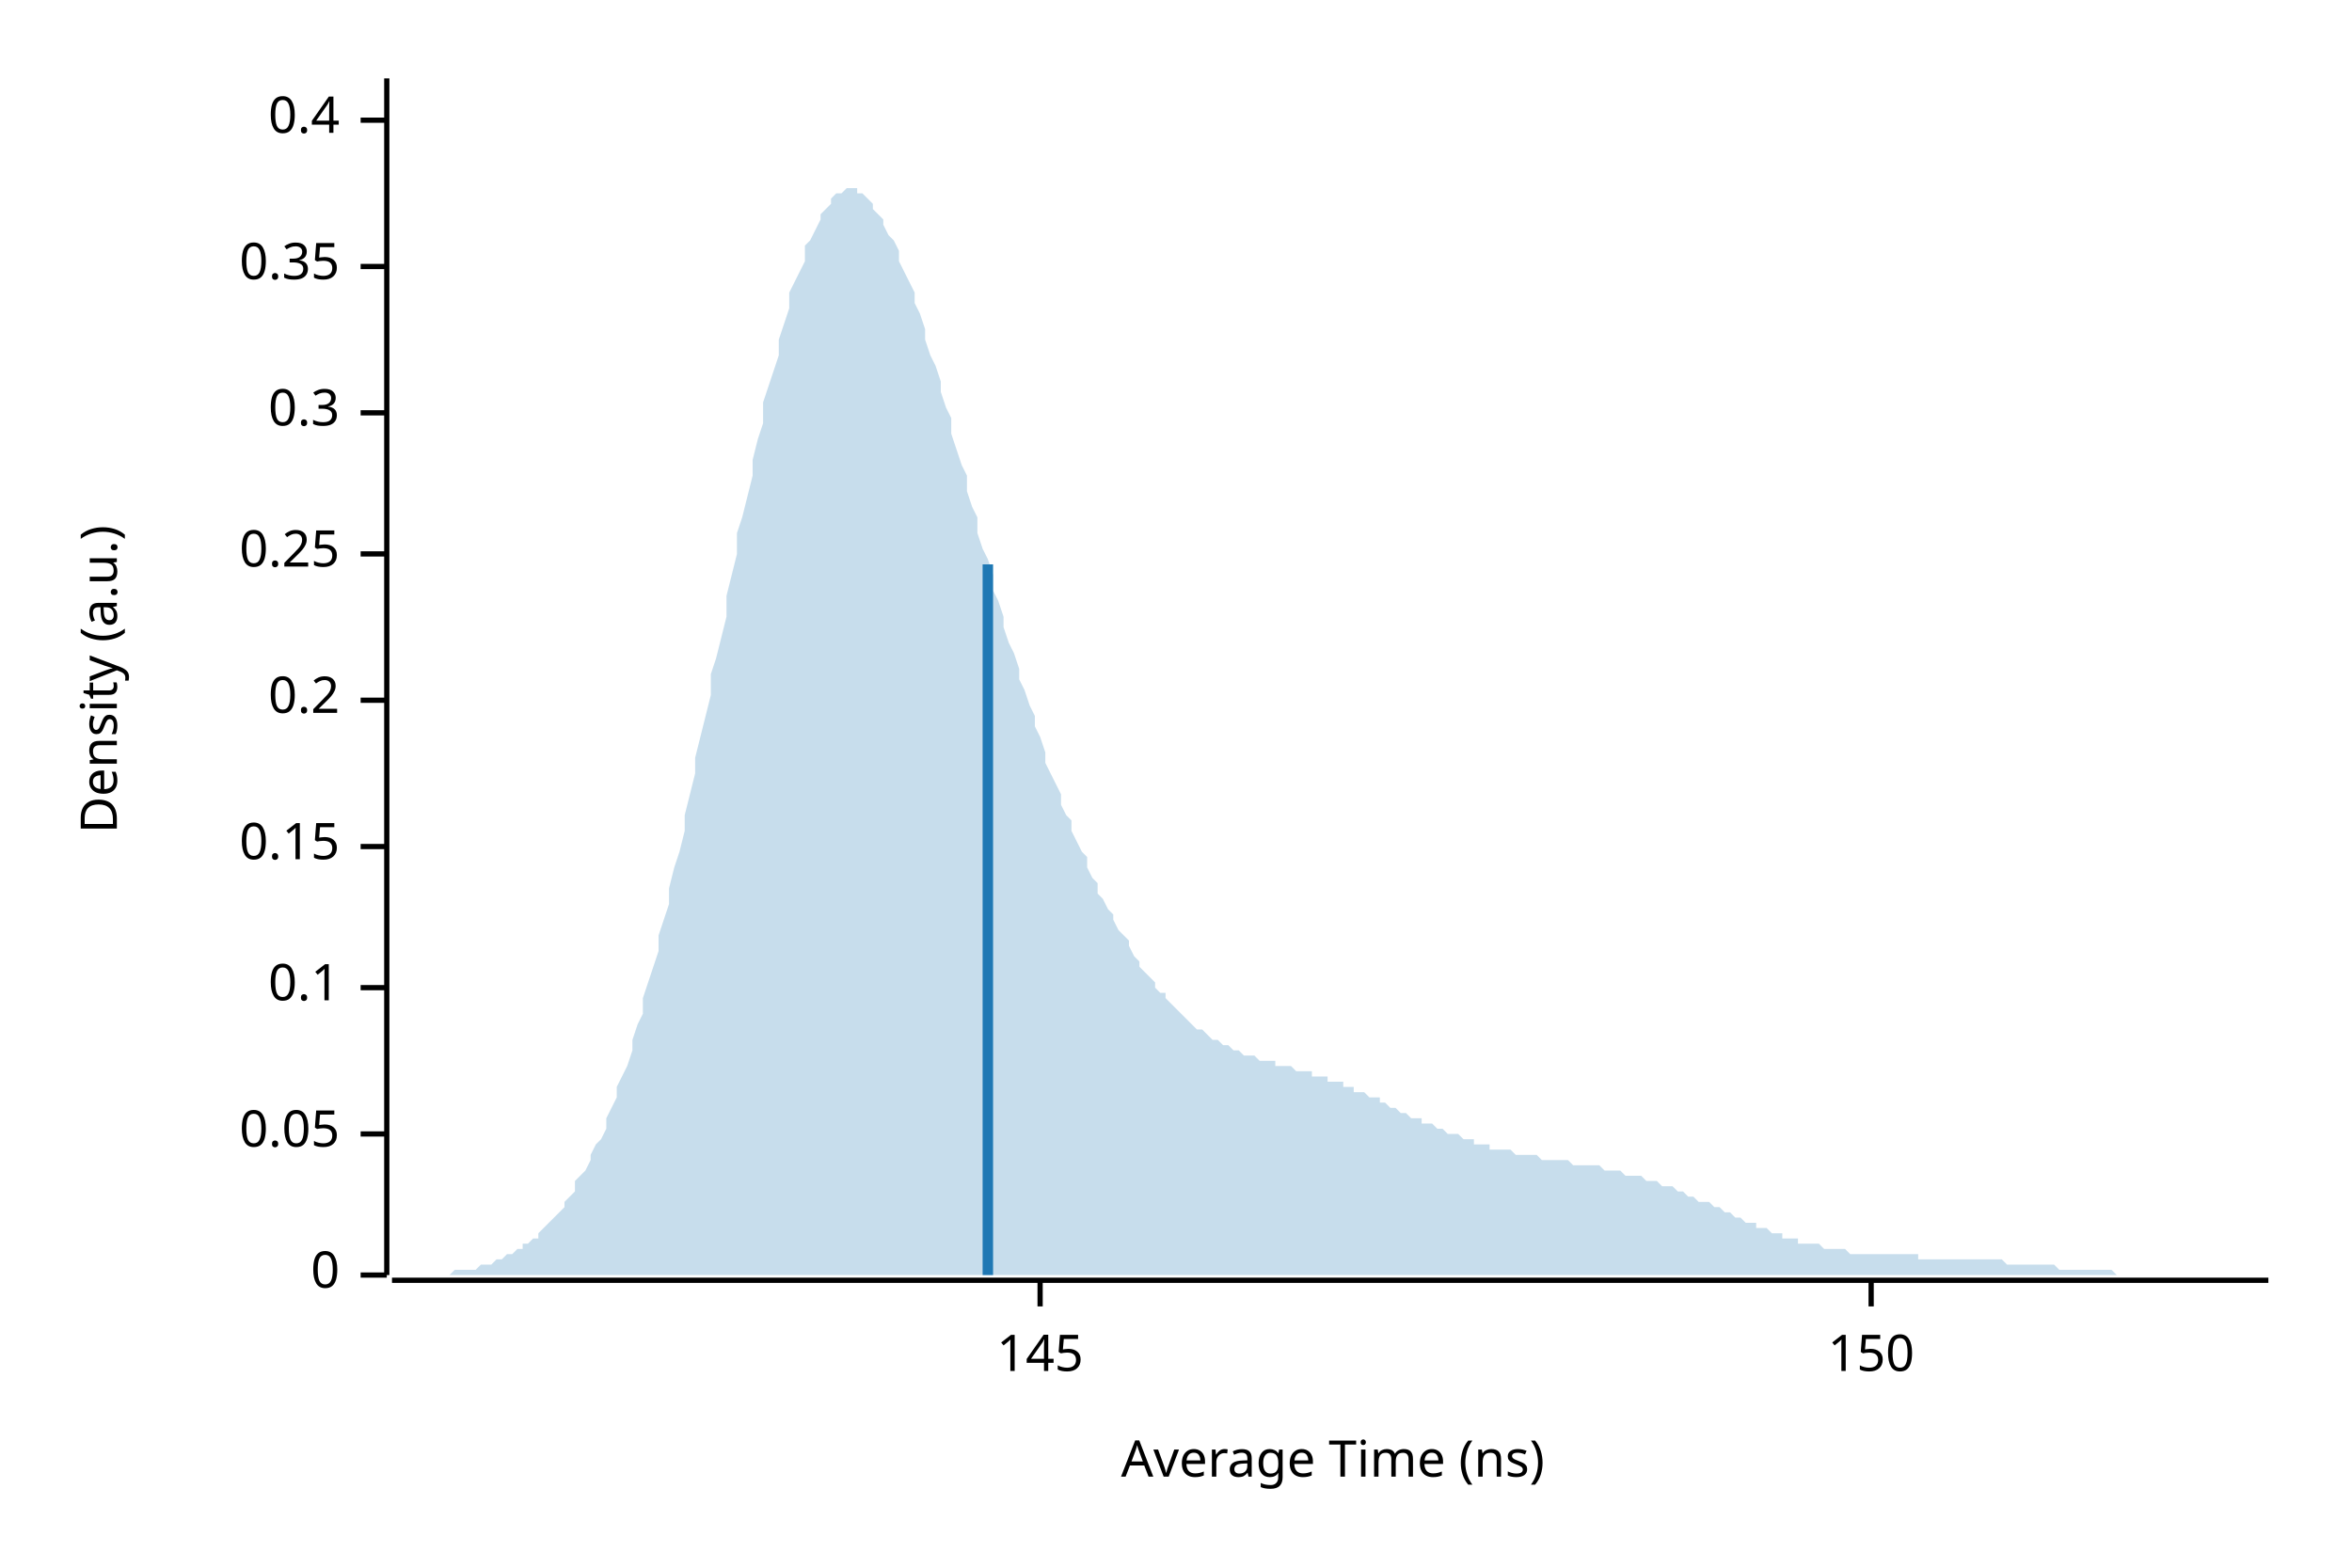
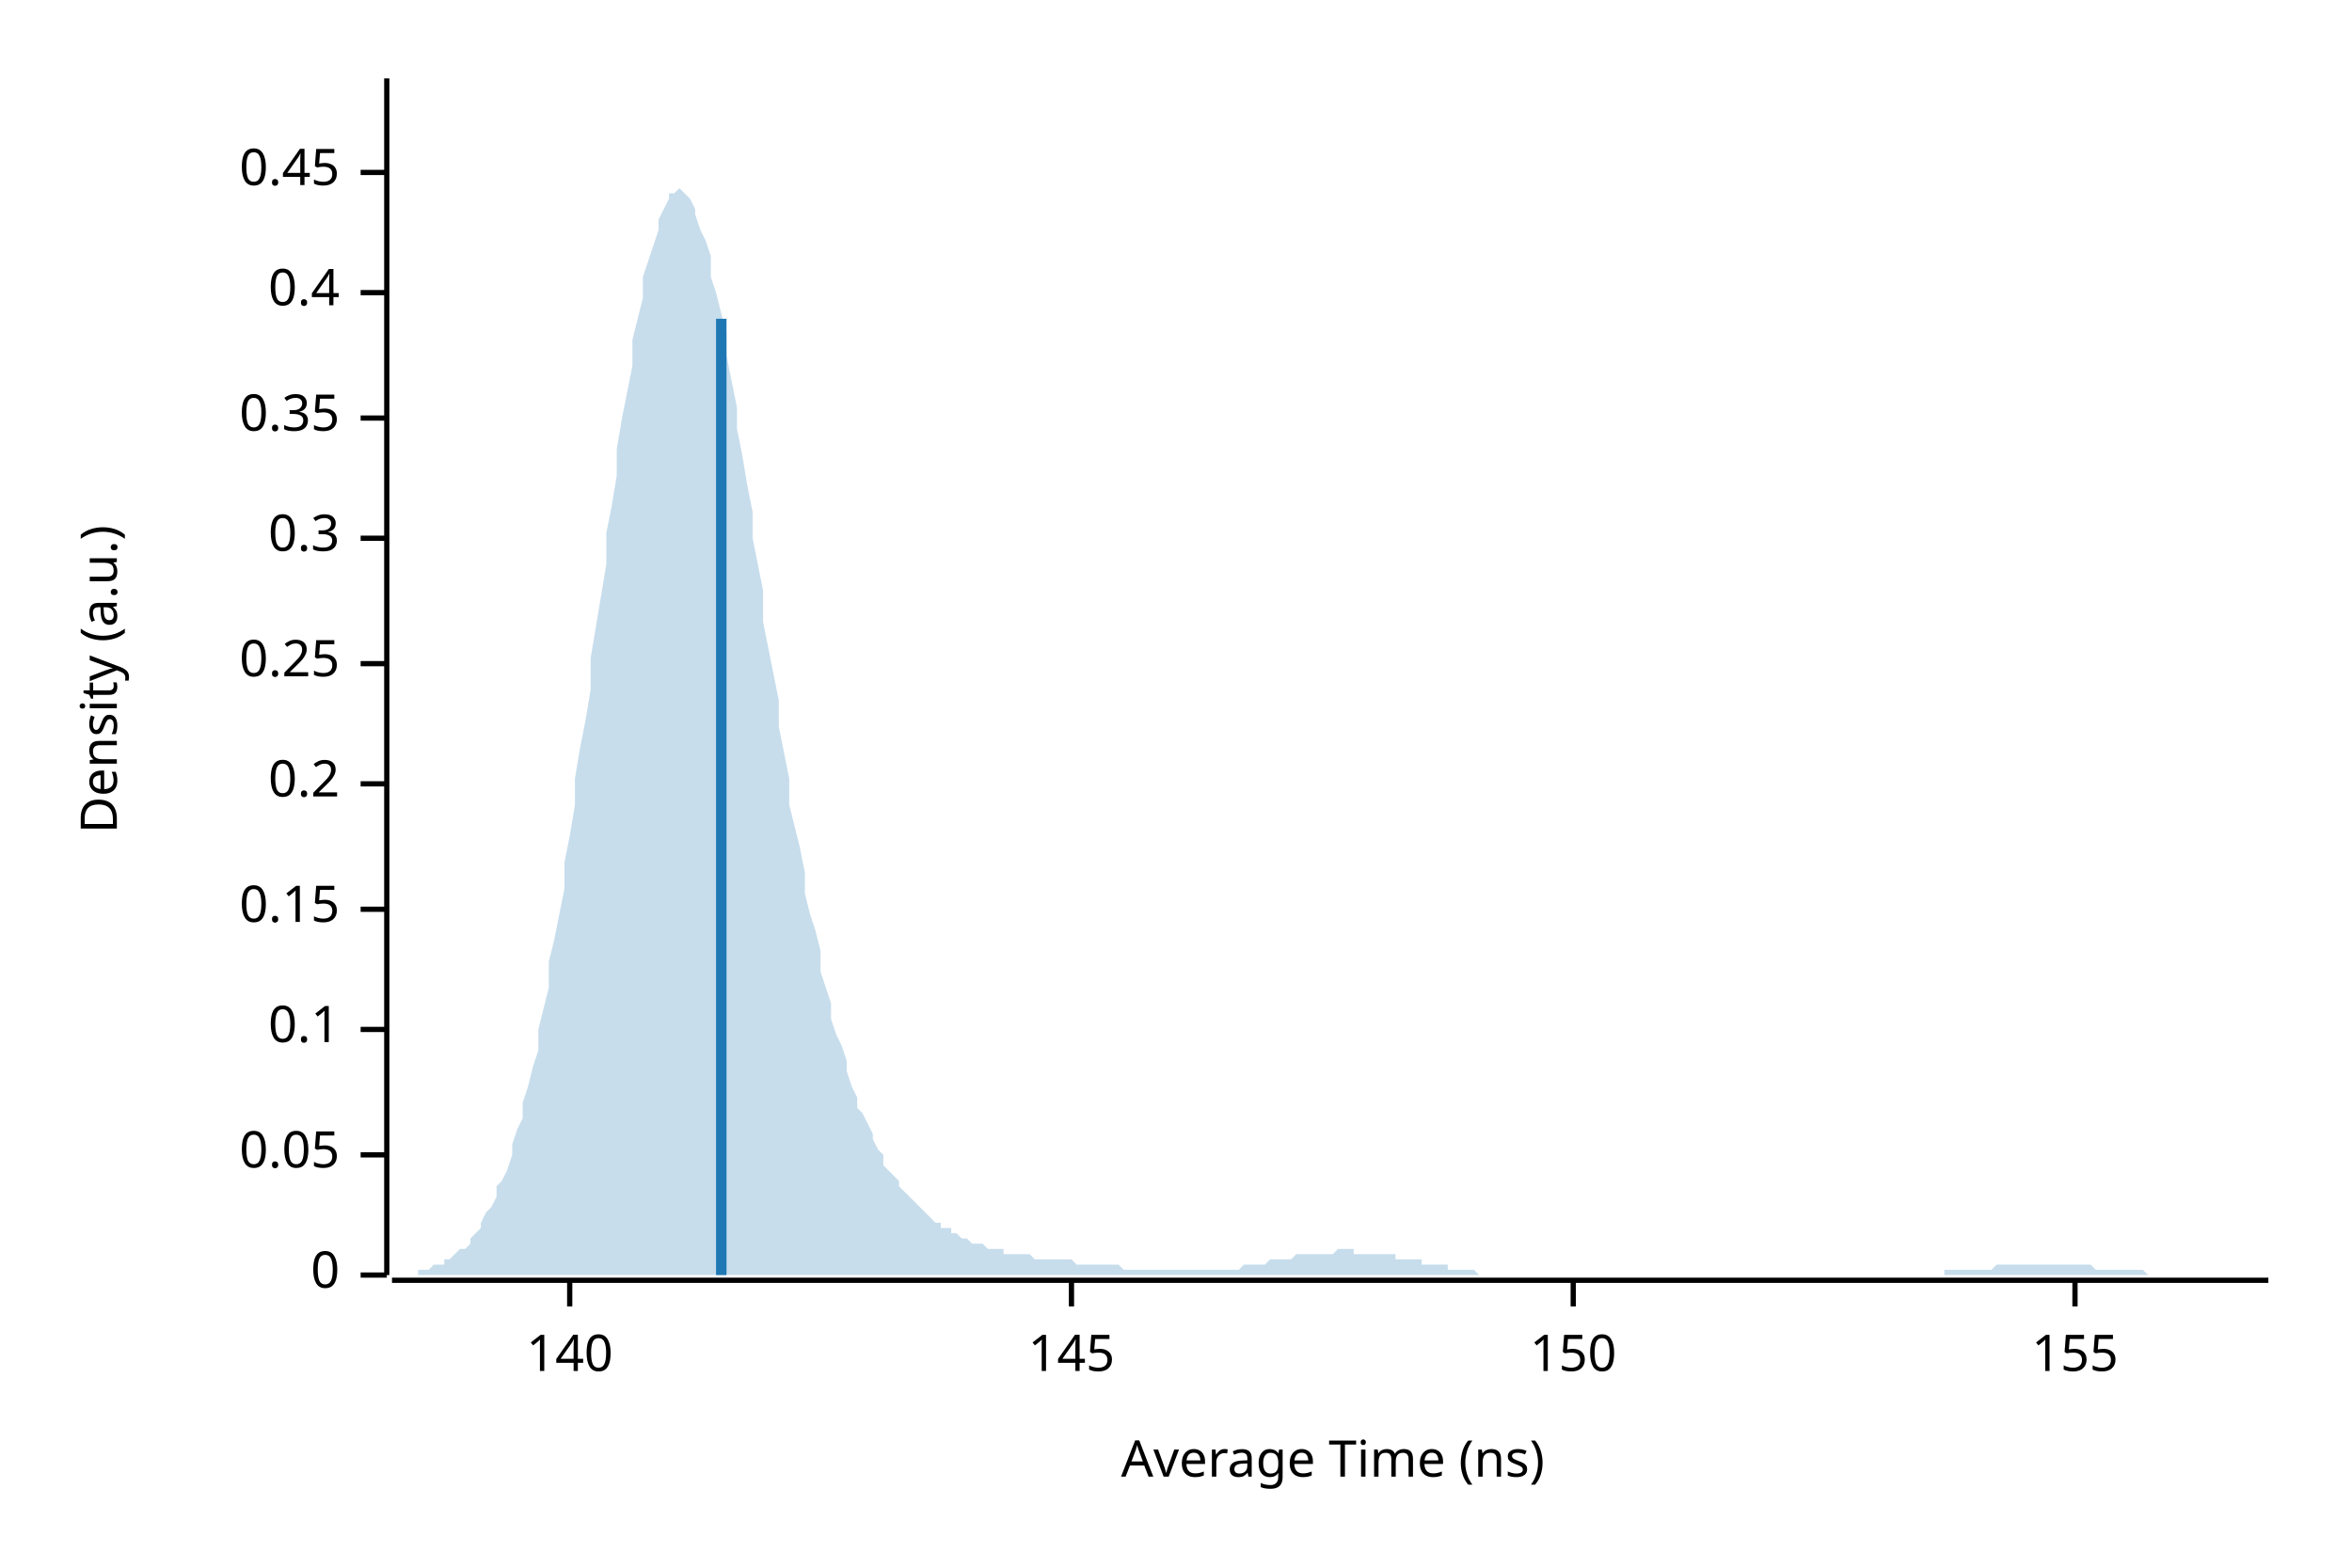
<svg xmlns="http://www.w3.org/2000/svg" width="450" height="300" viewBox="0 0 450 300">
  <text x="15" y="130" dy="0.76em" text-anchor="middle" font-family="sans-serif" font-size="9.677" opacity="1" fill="#000000" transform="rotate(270, 15, 130)">
Density (a.u.)
</text>
  <text x="255" y="285" dy="-0.5ex" text-anchor="middle" font-family="sans-serif" font-size="9.677" opacity="1" fill="#000000">
Average Time (ns)
</text>
  <polyline fill="none" opacity="1" stroke="#000000" stroke-width="1" points="74,15 74,244 " />
  <text x="65" y="244" dy="0.5ex" text-anchor="end" font-family="sans-serif" font-size="9.677" opacity="1" fill="#000000">
0
</text>
  <polyline fill="none" opacity="1" stroke="#000000" stroke-width="1" points="69,244 74,244 " />
-   <text x="65" y="217" dy="0.5ex" text-anchor="end" font-family="sans-serif" font-size="9.677" opacity="1" fill="#000000">
+   <text x="65" y="221" dy="0.5ex" text-anchor="end" font-family="sans-serif" font-size="9.677" opacity="1" fill="#000000">
0.05
</text>
-   <polyline fill="none" opacity="1" stroke="#000000" stroke-width="1" points="69,217 74,217 " />
-   <text x="65" y="189" dy="0.5ex" text-anchor="end" font-family="sans-serif" font-size="9.677" opacity="1" fill="#000000">
+   <polyline fill="none" opacity="1" stroke="#000000" stroke-width="1" points="69,221 74,221 " />
+   <text x="65" y="197" dy="0.5ex" text-anchor="end" font-family="sans-serif" font-size="9.677" opacity="1" fill="#000000">
0.1
</text>
-   <polyline fill="none" opacity="1" stroke="#000000" stroke-width="1" points="69,189 74,189 " />
-   <text x="65" y="162" dy="0.5ex" text-anchor="end" font-family="sans-serif" font-size="9.677" opacity="1" fill="#000000">
+   <polyline fill="none" opacity="1" stroke="#000000" stroke-width="1" points="69,197 74,197 " />
+   <text x="65" y="174" dy="0.5ex" text-anchor="end" font-family="sans-serif" font-size="9.677" opacity="1" fill="#000000">
0.15
</text>
-   <polyline fill="none" opacity="1" stroke="#000000" stroke-width="1" points="69,162 74,162 " />
-   <text x="65" y="134" dy="0.5ex" text-anchor="end" font-family="sans-serif" font-size="9.677" opacity="1" fill="#000000">
+   <polyline fill="none" opacity="1" stroke="#000000" stroke-width="1" points="69,174 74,174 " />
+   <text x="65" y="150" dy="0.5ex" text-anchor="end" font-family="sans-serif" font-size="9.677" opacity="1" fill="#000000">
0.2
</text>
-   <polyline fill="none" opacity="1" stroke="#000000" stroke-width="1" points="69,134 74,134 " />
-   <text x="65" y="106" dy="0.5ex" text-anchor="end" font-family="sans-serif" font-size="9.677" opacity="1" fill="#000000">
+   <polyline fill="none" opacity="1" stroke="#000000" stroke-width="1" points="69,150 74,150 " />
+   <text x="65" y="127" dy="0.5ex" text-anchor="end" font-family="sans-serif" font-size="9.677" opacity="1" fill="#000000">
0.25
</text>
-   <polyline fill="none" opacity="1" stroke="#000000" stroke-width="1" points="69,106 74,106 " />
-   <text x="65" y="79" dy="0.5ex" text-anchor="end" font-family="sans-serif" font-size="9.677" opacity="1" fill="#000000">
+   <polyline fill="none" opacity="1" stroke="#000000" stroke-width="1" points="69,127 74,127 " />
+   <text x="65" y="103" dy="0.5ex" text-anchor="end" font-family="sans-serif" font-size="9.677" opacity="1" fill="#000000">
0.3
</text>
-   <polyline fill="none" opacity="1" stroke="#000000" stroke-width="1" points="69,79 74,79 " />
-   <text x="65" y="51" dy="0.5ex" text-anchor="end" font-family="sans-serif" font-size="9.677" opacity="1" fill="#000000">
+   <polyline fill="none" opacity="1" stroke="#000000" stroke-width="1" points="69,103 74,103 " />
+   <text x="65" y="80" dy="0.5ex" text-anchor="end" font-family="sans-serif" font-size="9.677" opacity="1" fill="#000000">
0.35
</text>
-   <polyline fill="none" opacity="1" stroke="#000000" stroke-width="1" points="69,51 74,51 " />
-   <text x="65" y="23" dy="0.5ex" text-anchor="end" font-family="sans-serif" font-size="9.677" opacity="1" fill="#000000">
+   <polyline fill="none" opacity="1" stroke="#000000" stroke-width="1" points="69,80 74,80 " />
+   <text x="65" y="56" dy="0.5ex" text-anchor="end" font-family="sans-serif" font-size="9.677" opacity="1" fill="#000000">
0.4
</text>
-   <polyline fill="none" opacity="1" stroke="#000000" stroke-width="1" points="69,23 74,23 " />
+   <polyline fill="none" opacity="1" stroke="#000000" stroke-width="1" points="69,56 74,56 " />
+   <text x="65" y="33" dy="0.5ex" text-anchor="end" font-family="sans-serif" font-size="9.677" opacity="1" fill="#000000">
+ 0.45
+ </text>
+   <polyline fill="none" opacity="1" stroke="#000000" stroke-width="1" points="69,33 74,33 " />
  <polyline fill="none" opacity="1" stroke="#000000" stroke-width="1" points="75,245 434,245 " />
-   <text x="199" y="255" dy="0.76em" text-anchor="middle" font-family="sans-serif" font-size="9.677" opacity="1" fill="#000000">
+   <text x="109" y="255" dy="0.76em" text-anchor="middle" font-family="sans-serif" font-size="9.677" opacity="1" fill="#000000">
+ 140
+ </text>
+   <polyline fill="none" opacity="1" stroke="#000000" stroke-width="1" points="109,245 109,250 " />
+   <text x="205" y="255" dy="0.76em" text-anchor="middle" font-family="sans-serif" font-size="9.677" opacity="1" fill="#000000">
145
</text>
-   <polyline fill="none" opacity="1" stroke="#000000" stroke-width="1" points="199,245 199,250 " />
-   <text x="358" y="255" dy="0.76em" text-anchor="middle" font-family="sans-serif" font-size="9.677" opacity="1" fill="#000000">
+   <polyline fill="none" opacity="1" stroke="#000000" stroke-width="1" points="205,245 205,250 " />
+   <text x="301" y="255" dy="0.76em" text-anchor="middle" font-family="sans-serif" font-size="9.677" opacity="1" fill="#000000">
150
</text>
-   <polyline fill="none" opacity="1" stroke="#000000" stroke-width="1" points="358,245 358,250 " />
-   <polygon opacity="0.25" fill="#1F78B4" points="75,244 75,244 76,244 77,244 77,244 78,244 79,244 80,244 80,244 81,244 82,244 82,244 83,244 84,244 85,244 85,244 86,244 87,243 87,243 88,243 89,243 90,243 90,243 91,243 92,242 92,242 93,242 94,242 95,241 95,241 96,241 97,240 98,240 98,240 99,239 100,239 100,238 101,238 102,237 103,237 103,236 104,235 105,234 105,234 106,233 107,232 108,231 108,230 109,229 110,228 110,226 111,225 112,224 113,222 113,221 114,219 115,218 116,216 116,214 117,212 118,210 118,208 119,206 120,204 121,201 121,199 122,196 123,194 123,191 124,188 125,185 126,182 126,179 127,176 128,173 128,170 129,166 130,163 131,159 131,156 132,152 133,148 133,145 134,141 135,137 136,133 136,129 137,126 138,122 139,118 139,114 140,110 141,106 141,102 142,99 143,95 144,91 144,88 145,84 146,81 146,77 147,74 148,71 149,68 149,65 150,62 151,59 151,56 152,54 153,52 154,50 154,47 155,46 156,44 157,42 157,41 158,40 159,39 159,38 160,37 161,37 162,36 162,36 163,36 164,36 164,37 165,37 166,38 167,39 167,40 168,41 169,42 169,43 170,45 171,46 172,48 172,50 173,52 174,54 175,56 175,58 176,60 177,63 177,65 178,68 179,70 180,73 180,75 181,78 182,80 182,83 183,86 184,89 185,91 185,94 186,97 187,99 187,102 188,105 189,107 190,110 190,113 191,115 192,118 192,120 193,123 194,125 195,128 195,130 196,132 197,135 198,137 198,139 199,141 200,144 200,146 201,148 202,150 203,152 203,154 204,156 205,157 205,159 206,161 207,163 208,164 208,166 209,168 210,169 210,171 211,172 212,174 213,175 213,176 214,178 215,179 216,180 216,181 217,183 218,184 218,185 219,186 220,187 221,188 221,189 222,190 223,190 223,191 224,192 225,193 226,194 226,194 227,195 228,196 228,196 229,197 230,197 231,198 231,198 232,199 233,199 233,199 234,200 235,200 236,201 236,201 237,201 238,202 239,202 239,202 240,202 241,203 241,203 242,203 243,203 244,203 244,204 245,204 246,204 246,204 247,204 248,205 249,205 249,205 250,205 251,205 251,206 252,206 253,206 254,206 254,207 255,207 256,207 257,207 257,208 258,208 259,208 259,209 260,209 261,209 262,210 262,210 263,210 264,210 264,211 265,211 266,212 267,212 267,212 268,213 269,213 269,213 270,214 271,214 272,214 272,215 273,215 274,215 275,216 275,216 276,216 277,217 277,217 278,217 279,217 280,218 280,218 281,218 282,218 282,219 283,219 284,219 285,219 285,220 286,220 287,220 287,220 288,220 289,220 290,221 290,221 291,221 292,221 292,221 293,221 294,221 295,222 295,222 296,222 297,222 298,222 298,222 299,222 300,222 300,222 301,223 302,223 303,223 303,223 304,223 305,223 305,223 306,223 307,224 308,224 308,224 309,224 310,224 310,224 311,225 312,225 313,225 313,225 314,225 315,226 316,226 316,226 317,226 318,227 318,227 319,227 320,227 321,228 321,228 322,228 323,229 323,229 324,229 325,230 326,230 326,230 327,230 328,231 328,231 329,231 330,232 331,232 331,232 332,233 333,233 333,233 334,234 335,234 336,234 336,235 337,235 338,235 339,236 339,236 340,236 341,236 341,237 342,237 343,237 344,237 344,238 345,238 346,238 346,238 347,238 348,238 349,239 349,239 350,239 351,239 351,239 352,239 353,239 354,240 354,240 355,240 356,240 357,240 357,240 358,240 359,240 359,240 360,240 361,240 362,240 362,240 363,240 364,240 364,240 365,240 366,240 367,240 367,241 368,241 369,241 369,241 370,241 371,241 372,241 372,241 373,241 374,241 375,241 375,241 376,241 377,241 377,241 378,241 379,241 380,241 380,241 381,241 382,241 382,241 383,241 384,242 385,242 385,242 386,242 387,242 387,242 388,242 389,242 390,242 390,242 391,242 392,242 392,242 393,242 394,243 395,243 395,243 396,243 397,243 398,243 398,243 399,243 400,243 400,243 401,243 402,243 403,243 403,243 404,243 405,244 405,244 406,244 407,244 408,244 408,244 409,244 410,244 410,244 411,244 412,244 413,244 413,244 414,244 415,244 416,244 416,244 417,244 418,244 418,244 419,244 420,244 421,244 421,244 422,244 423,244 423,244 424,244 425,244 426,244 426,244 427,244 428,244 428,244 429,244 430,244 431,244 431,244 432,244 433,244 434,244 434,244 75,244 " />
-   <polyline fill="none" opacity="1" stroke="#1F78B4" stroke-width="2" points="189,244 189,108 " />
+   <polyline fill="none" opacity="1" stroke="#000000" stroke-width="1" points="301,245 301,250 " />
+   <text x="397" y="255" dy="0.76em" text-anchor="middle" font-family="sans-serif" font-size="9.677" opacity="1" fill="#000000">
+ 155
+ </text>
+   <polyline fill="none" opacity="1" stroke="#000000" stroke-width="1" points="397,245 397,250 " />
+   <polygon opacity="0.25" fill="#1F78B4" points="75,244 75,244 76,244 77,244 77,244 78,244 79,244 80,244 80,243 81,243 82,243 82,243 83,242 84,242 85,242 85,241 86,241 87,240 87,240 88,239 89,239 90,238 90,237 91,236 92,235 92,234 93,232 94,231 95,229 95,227 96,226 97,224 98,221 98,219 99,216 100,214 100,211 101,208 102,204 103,201 103,197 104,193 105,189 105,184 106,180 107,175 108,170 108,165 109,160 110,154 110,149 111,143 112,138 113,132 113,126 114,120 115,114 116,108 116,102 117,97 118,91 118,86 119,80 120,75 121,70 121,65 122,61 123,57 123,53 124,50 125,47 126,44 126,42 127,40 128,38 128,37 129,37 130,36 131,37 131,37 132,38 133,40 133,41 134,44 135,46 136,49 136,53 137,56 138,60 139,64 139,68 140,73 141,78 141,82 142,87 143,93 144,98 144,103 145,108 146,113 146,119 147,124 148,129 149,134 149,139 150,144 151,149 151,154 152,158 153,162 154,167 154,171 155,175 156,178 157,182 157,186 158,189 159,192 159,195 160,198 161,200 162,203 162,205 163,208 164,210 164,212 165,213 166,215 167,217 167,218 168,220 169,221 169,223 170,224 171,225 172,226 172,227 173,228 174,229 175,230 175,230 176,231 177,232 177,232 178,233 179,234 180,234 180,235 181,235 182,235 182,236 183,236 184,237 185,237 185,237 186,238 187,238 187,238 188,238 189,239 190,239 190,239 191,239 192,239 192,240 193,240 194,240 195,240 195,240 196,240 197,240 198,241 198,241 199,241 200,241 200,241 201,241 202,241 203,241 203,241 204,241 205,241 205,241 206,242 207,242 208,242 208,242 209,242 210,242 210,242 211,242 212,242 213,242 213,242 214,242 215,243 216,243 216,243 217,243 218,243 218,243 219,243 220,243 221,243 221,243 222,243 223,243 223,243 224,243 225,243 226,243 226,243 227,243 228,243 228,243 229,243 230,243 231,243 231,243 232,243 233,243 233,243 234,243 235,243 236,243 236,243 237,243 238,242 239,242 239,242 240,242 241,242 241,242 242,242 243,241 244,241 244,241 245,241 246,241 246,241 247,241 248,240 249,240 249,240 250,240 251,240 251,240 252,240 253,240 254,240 254,240 255,240 256,239 257,239 257,239 258,239 259,239 259,240 260,240 261,240 262,240 262,240 263,240 264,240 264,240 265,240 266,240 267,240 267,241 268,241 269,241 269,241 270,241 271,241 272,241 272,242 273,242 274,242 275,242 275,242 276,242 277,242 277,243 278,243 279,243 280,243 280,243 281,243 282,243 282,243 283,244 284,244 285,244 285,244 286,244 287,244 287,244 288,244 289,244 290,244 290,244 291,244 292,244 292,244 293,244 294,244 295,244 295,244 296,244 297,244 298,244 298,244 299,244 300,244 300,244 301,244 302,244 303,244 303,244 304,244 305,244 305,244 306,244 307,244 308,244 308,244 309,244 310,244 310,244 311,244 312,244 313,244 313,244 314,244 315,244 316,244 316,244 317,244 318,244 318,244 319,244 320,244 321,244 321,244 322,244 323,244 323,244 324,244 325,244 326,244 326,244 327,244 328,244 328,244 329,244 330,244 331,244 331,244 332,244 333,244 333,244 334,244 335,244 336,244 336,244 337,244 338,244 339,244 339,244 340,244 341,244 341,244 342,244 343,244 344,244 344,244 345,244 346,244 346,244 347,244 348,244 349,244 349,244 350,244 351,244 351,244 352,244 353,244 354,244 354,244 355,244 356,244 357,244 357,244 358,244 359,244 359,244 360,244 361,244 362,244 362,244 363,244 364,244 364,244 365,244 366,244 367,244 367,244 368,244 369,244 369,244 370,244 371,244 372,244 372,243 373,243 374,243 375,243 375,243 376,243 377,243 377,243 378,243 379,243 380,243 380,243 381,243 382,242 382,242 383,242 384,242 385,242 385,242 386,242 387,242 387,242 388,242 389,242 390,242 390,242 391,242 392,242 392,242 393,242 394,242 395,242 395,242 396,242 397,242 398,242 398,242 399,242 400,242 400,242 401,243 402,243 403,243 403,243 404,243 405,243 405,243 406,243 407,243 408,243 408,243 409,243 410,243 410,243 411,244 412,244 413,244 413,244 414,244 415,244 416,244 416,244 417,244 418,244 418,244 419,244 420,244 421,244 421,244 422,244 423,244 423,244 424,244 425,244 426,244 426,244 427,244 428,244 428,244 429,244 430,244 431,244 431,244 432,244 433,244 434,244 434,244 75,244 " />
+   <polyline fill="none" opacity="1" stroke="#1F78B4" stroke-width="2" points="138,244 138,61 " />
</svg>
